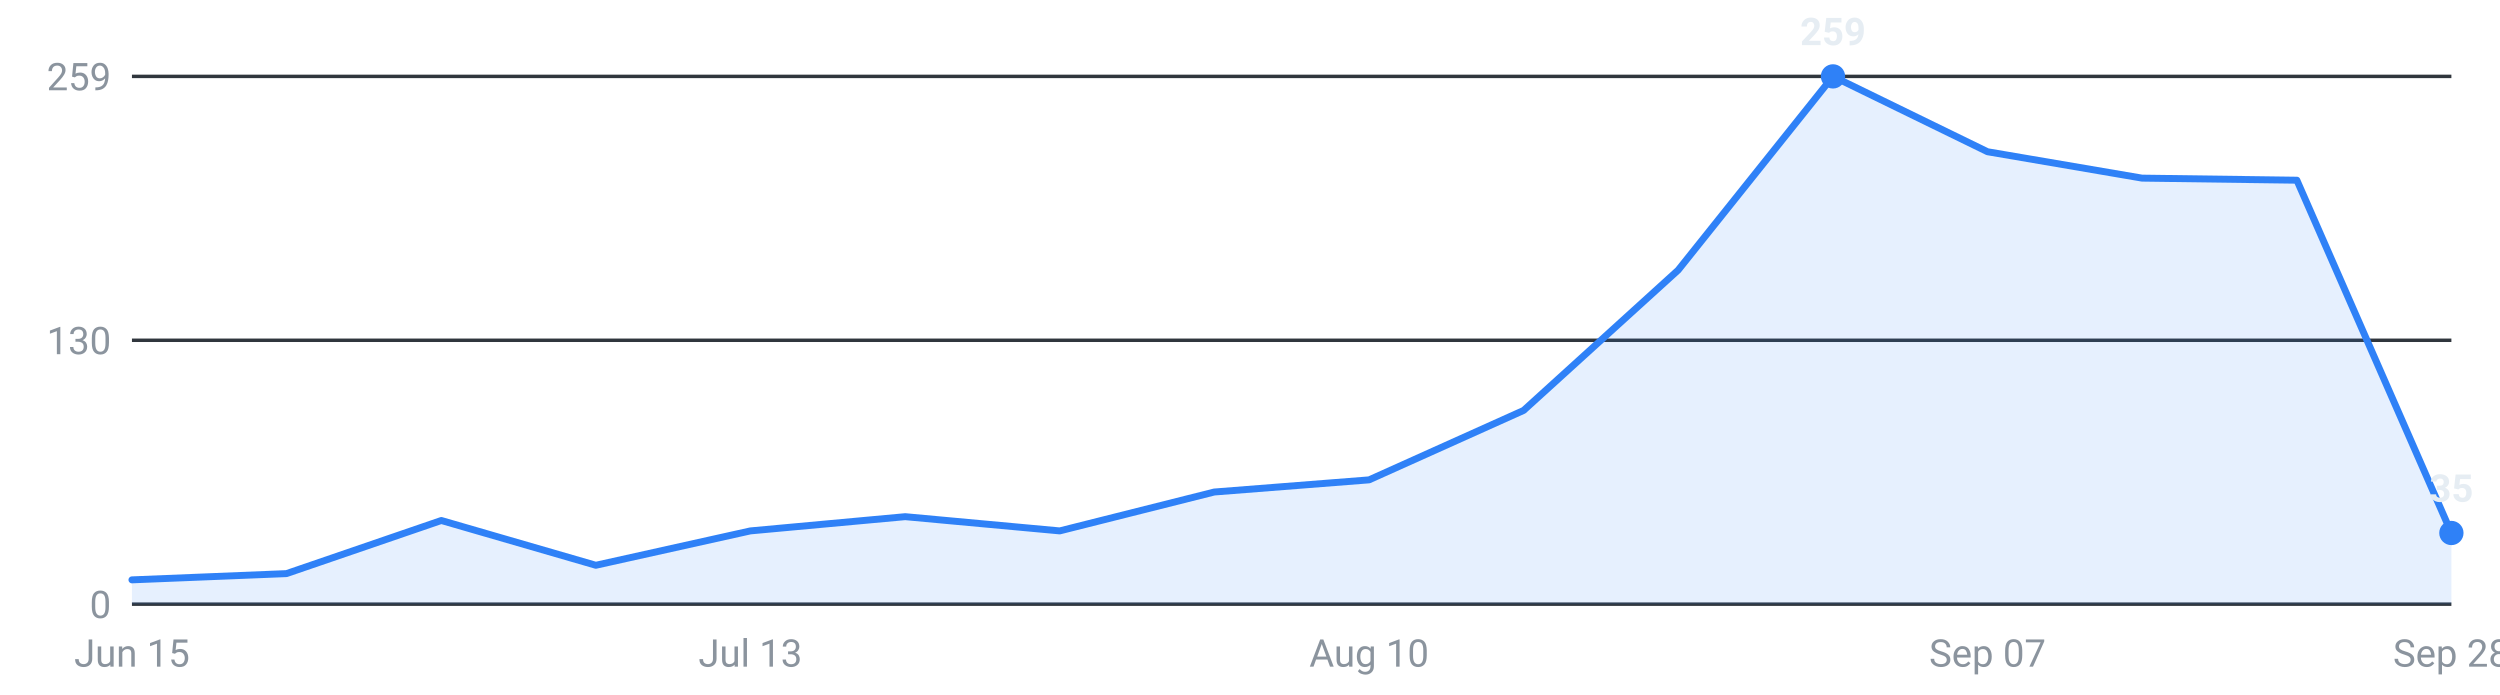
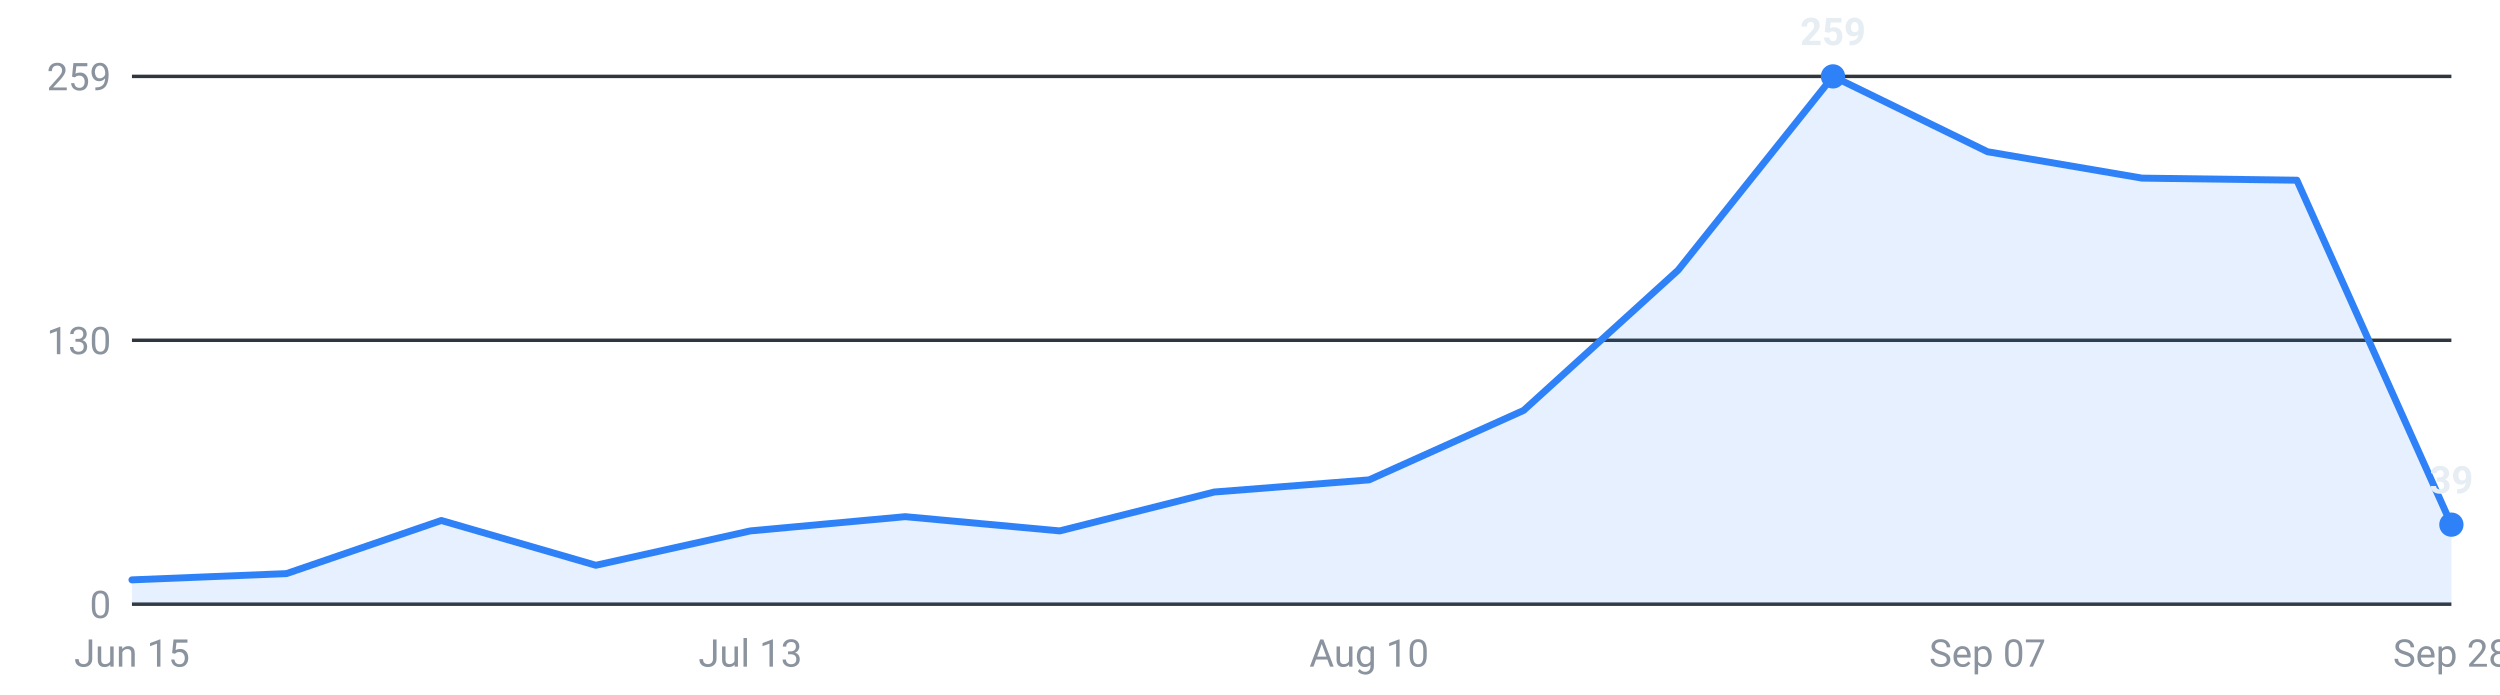
<svg xmlns="http://www.w3.org/2000/svg" viewBox="0 0 720 200" width="720" height="200" role="img" aria-label="Internships posted per week, last 16 weeks">
  <g font-family="-apple-system,Segoe UI,Roboto,sans-serif" font-size="11">
    <line x1="38" y1="174.0" x2="706" y2="174.0" stroke="#30363d" stroke-width="1" />
    <text x="32" y="178.0" text-anchor="end" fill="#8b949e">0</text>
    <line x1="38" y1="98.0" x2="706" y2="98.0" stroke="#30363d" stroke-width="1" />
    <text x="32" y="102.0" text-anchor="end" fill="#8b949e">130</text>
    <line x1="38" y1="22.0" x2="706" y2="22.0" stroke="#30363d" stroke-width="1" />
    <text x="32" y="26.0" text-anchor="end" fill="#8b949e">259</text>
-     <path d="M38.0,174 L38.0,167.0 L82.5,165.2 L127.1,149.9 L171.6,162.8 L216.1,152.9 L260.7,148.8 L305.2,152.9 L349.7,141.7 L394.3,138.2 L438.8,118.2 L483.3,77.8 L527.9,22.0 L572.4,43.7 L616.9,51.3 L661.5,51.9 L706.0,153.5 L706.0,174 Z" fill="#2f81f7" fill-opacity="0.12" />
-     <polyline points="38.0,167.0 82.5,165.2 127.1,149.9 171.6,162.8 216.1,152.9 260.7,148.8 305.2,152.9 349.7,141.7 394.3,138.2 438.8,118.2 483.3,77.8 527.9,22.0 572.4,43.7 616.9,51.3 661.5,51.9 706.0,153.5" fill="none" stroke="#2f81f7" stroke-width="2" stroke-linejoin="round" stroke-linecap="round" />
+     <path d="M38.0,174 L38.0,167.0 L82.5,165.2 L127.1,149.9 L171.6,162.8 L216.1,152.9 L260.7,148.8 L305.2,152.9 L349.7,141.7 L394.3,138.2 L438.8,118.2 L483.3,77.8 L527.9,22.0 L572.4,43.7 L616.9,51.3 L661.5,51.9 L706.0,151.1 L706.0,174 Z" fill="#2f81f7" fill-opacity="0.12" />
+     <polyline points="38.0,167.0 82.5,165.2 127.1,149.9 171.6,162.8 216.1,152.9 260.7,148.8 305.2,152.9 349.7,141.7 394.3,138.2 438.8,118.2 483.3,77.8 527.9,22.0 572.4,43.7 616.9,51.3 661.5,51.9 706.0,151.1" fill="none" stroke="#2f81f7" stroke-width="2" stroke-linejoin="round" stroke-linecap="round" />
    <circle cx="527.9" cy="22.0" r="3.5" fill="#2f81f7" />
    <text x="527.9" y="13.0" text-anchor="middle" fill="#e6edf3" font-weight="600">259</text>
-     <circle cx="706.0" cy="153.5" r="3.5" fill="#2f81f7" />
-     <text x="706.0" y="144.5" text-anchor="middle" fill="#e6edf3" font-weight="600">35</text>
+     <circle cx="706.0" cy="151.1" r="3.5" fill="#2f81f7" />
+     <text x="706.0" y="142.1" text-anchor="middle" fill="#e6edf3" font-weight="600">39</text>
    <text x="38.0" y="192" text-anchor="middle" fill="#8b949e">Jun 15</text>
    <text x="216.1" y="192" text-anchor="middle" fill="#8b949e">Jul 13</text>
    <text x="394.3" y="192" text-anchor="middle" fill="#8b949e">Aug 10</text>
    <text x="572.4" y="192" text-anchor="middle" fill="#8b949e">Sep 07</text>
    <text x="706.0" y="192" text-anchor="middle" fill="#8b949e">Sep 28</text>
  </g>
</svg>
